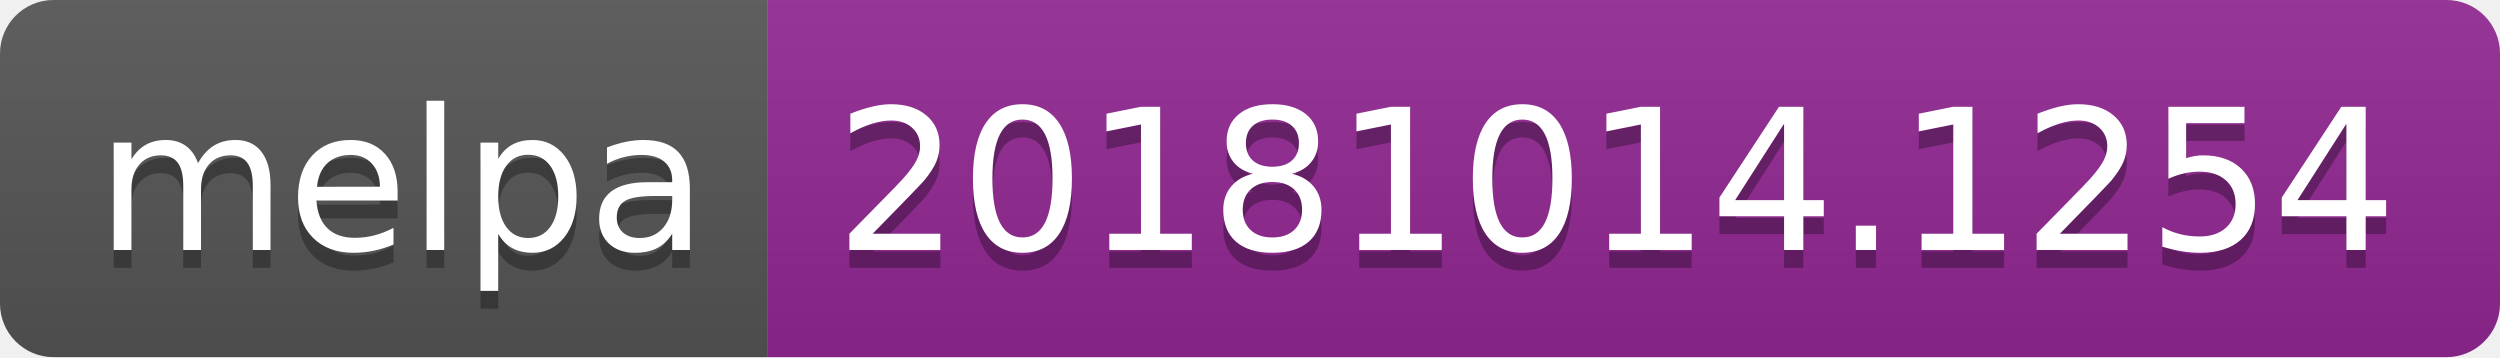
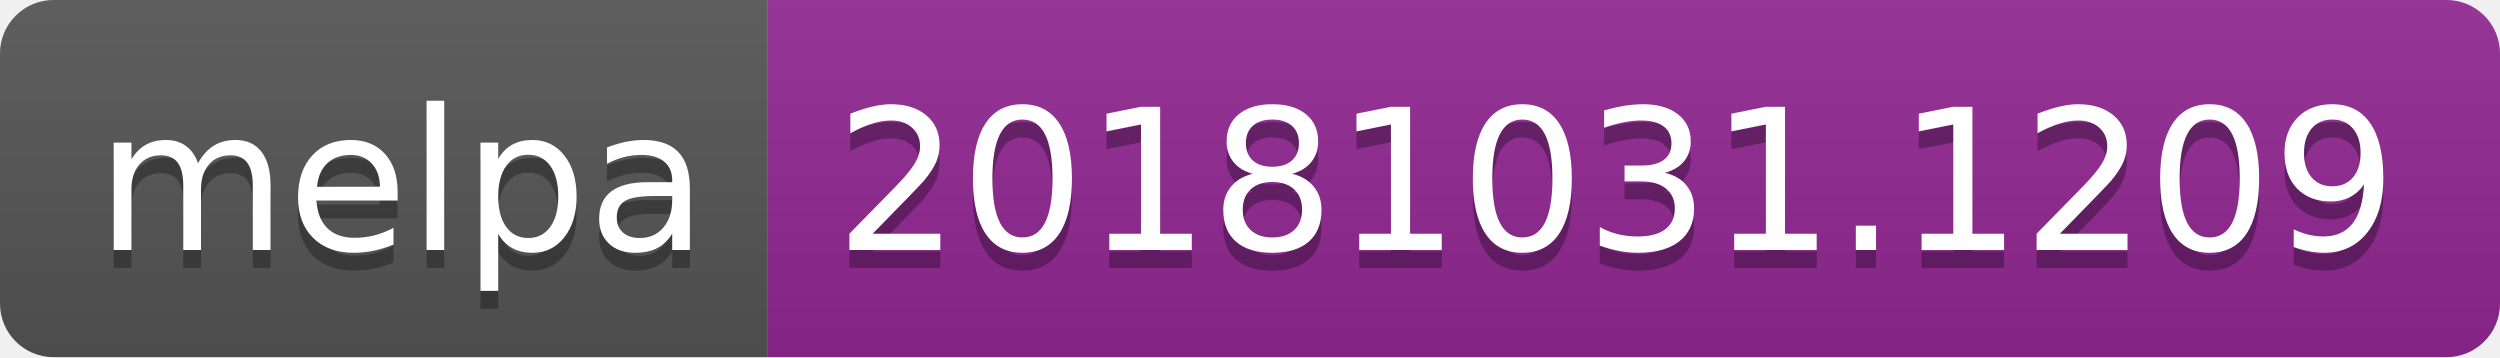
<svg xmlns="http://www.w3.org/2000/svg" width="140" height="20">
  <linearGradient id="b" x2="0" y2="100%">
    <stop offset="0" stop-color="#bbb" stop-opacity=".1" />
    <stop offset="1" stop-opacity=".1" />
  </linearGradient>
  <clipPath id="a">
    <rect width="140" height="20" rx="3" fill="#fff" />
  </clipPath>
  <g clip-path="url(#a)">
    <path fill="#555" d="M0 0h43v20H0z" />
    <path fill="#922793" d="M43 0h97v20H43z" />
    <path fill="url(#b)" d="M0 0h140v20H0z" />
  </g>
  <g fill="#fff" text-anchor="middle" font-family="DejaVu Sans,Verdana,Geneva,sans-serif" font-size="110">
    <text x="225" y="150" fill="#010101" fill-opacity=".3" transform="scale(.1)" textLength="330">melpa</text>
    <text x="225" y="140" transform="scale(.1)" textLength="330">melpa</text>
-     <text x="905" y="150" fill="#010101" fill-opacity=".3" transform="scale(.1)" textLength="870">20181014.1254</text>
-     <text x="905" y="140" transform="scale(.1)" textLength="870">20181014.1254</text>
+     <text x="905" y="150" fill="#010101" fill-opacity=".3" transform="scale(.1)" textLength="870">20181031.1209</text>
+     <text x="905" y="140" transform="scale(.1)" textLength="870">20181031.1209</text>
  </g>
</svg>
